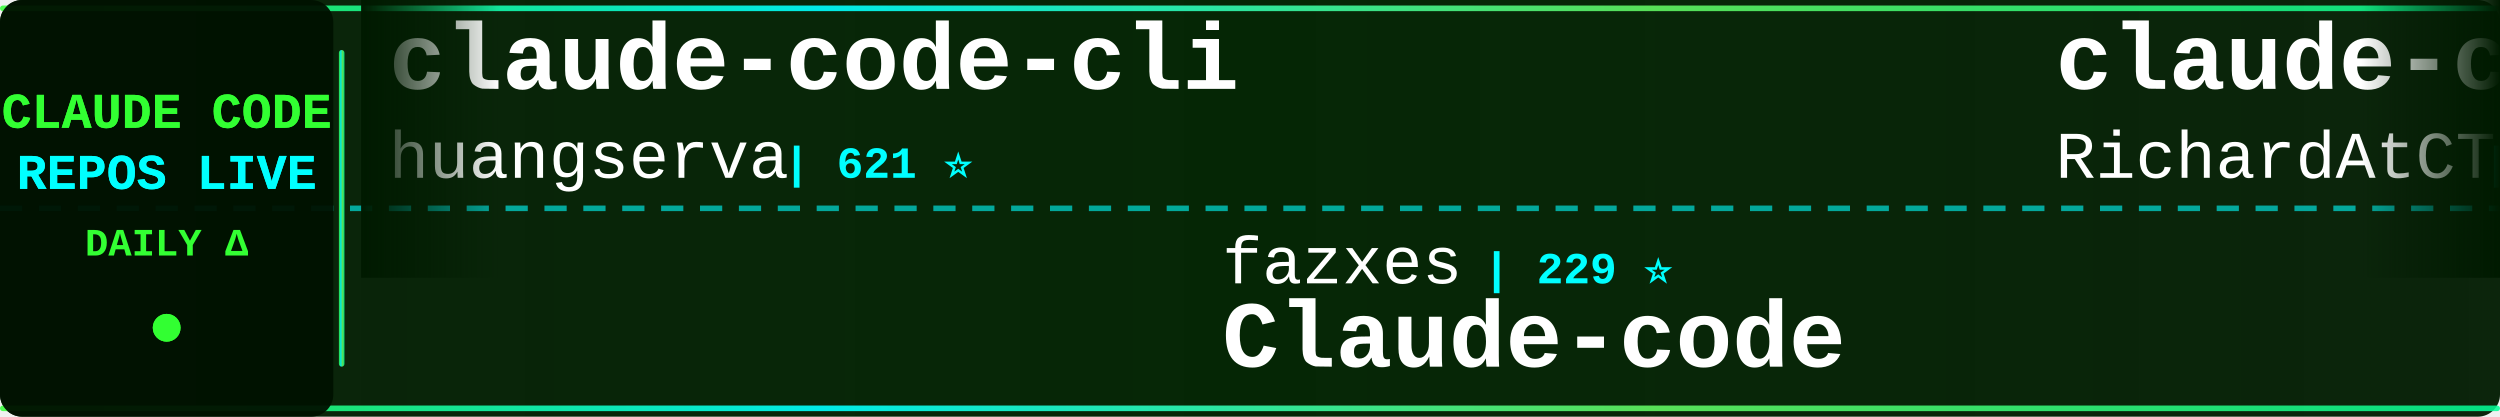
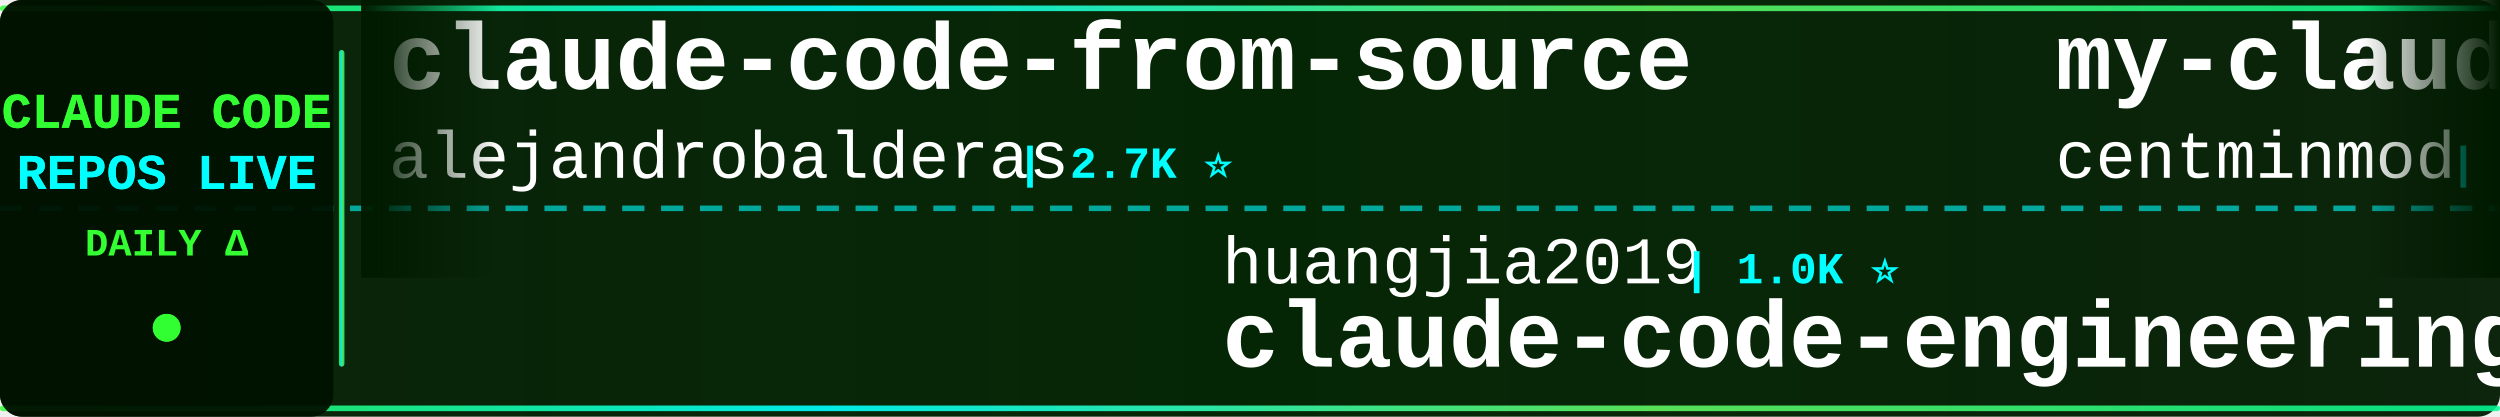
<svg xmlns="http://www.w3.org/2000/svg" width="900" height="150">
  <defs>
    <linearGradient id="tickerBg" x1="0%" y1="0%" x2="100%" y2="0%">
      <stop offset="0%" style="stop-color:#001a00;stop-opacity:0.95" />
      <stop offset="50%" style="stop-color:#002200;stop-opacity:0.98" />
      <stop offset="100%" style="stop-color:#001a00;stop-opacity:0.95" />
    </linearGradient>
    <linearGradient id="borderGrad" x1="0%" y1="0%" x2="100%" y2="0%">
      <stop offset="0%" style="stop-color:#33ff33;stop-opacity:0.85">
        <animate attributeName="stop-opacity" values="0.85;1;0.85" dur="2s" repeatCount="indefinite" />
      </stop>
      <stop offset="33%" style="stop-color:#00ffff;stop-opacity:0.9">
        <animate attributeName="stop-opacity" values="0.9;1;0.9" dur="2.2s" repeatCount="indefinite" />
      </stop>
      <stop offset="66%" style="stop-color:#66ff66;stop-opacity:0.85">
        <animate attributeName="stop-opacity" values="0.85;1;0.85" dur="1.8s" repeatCount="indefinite" />
      </stop>
      <stop offset="100%" style="stop-color:#00ff99;stop-opacity:0.85">
        <animate attributeName="stop-opacity" values="0.85;1;0.85" dur="2s" repeatCount="indefinite" />
      </stop>
    </linearGradient>
    <filter id="textGlow">
      <feGaussianBlur stdDeviation="0.1" result="coloredBlur" />
      <feMerge>
        <feMergeNode in="coloredBlur" />
        <feMergeNode in="SourceGraphic" />
      </feMerge>
    </filter>
    <filter id="metricGlow">
      <feGaussianBlur stdDeviation="0.2" result="coloredBlur" />
      <feMerge>
        <feMergeNode in="coloredBlur" />
        <feMergeNode in="SourceGraphic" />
      </feMerge>
    </filter>
    <linearGradient id="leftFade" x1="0%" y1="0%" x2="100%" y2="0%">
      <stop offset="0%" style="stop-color:#001a00;stop-opacity:1" />
      <stop offset="100%" style="stop-color:#001a00;stop-opacity:0" />
    </linearGradient>
    <linearGradient id="rightFade" x1="0%" y1="0%" x2="100%" y2="0%">
      <stop offset="0%" style="stop-color:#001a00;stop-opacity:0" />
      <stop offset="100%" style="stop-color:#001a00;stop-opacity:1" />
    </linearGradient>
  </defs>
  <rect width="900" height="150" fill="url(#tickerBg)" rx="8" />
  <rect x="0" y="2" width="900" height="2" fill="url(#borderGrad)" rx="1" />
  <rect x="0" y="146" width="900" height="2" fill="url(#borderGrad)" rx="1" />
  <line x1="0" y1="75" x2="900" y2="75" stroke="#00ffff" stroke-width="2" stroke-dasharray="8 6" opacity="0.6" />
  <rect x="0" y="0" width="120" height="150" fill="#001100" opacity="0.95" rx="8" />
  <text x="60" y="46" font-family="'Courier New', monospace" font-size="18" font-weight="bold" fill="#33ff33" text-anchor="middle" filter="url(#textGlow)">
    CLAUDE CODE
  </text>
  <text x="60" y="68" font-family="'Courier New', monospace" font-size="18" font-weight="bold" fill="#00ffff" text-anchor="middle" filter="url(#textGlow)">
    REPOS LIVE
  </text>
  <text x="60" y="92" font-family="'Courier New', monospace" font-size="14" font-weight="bold" fill="#33ff33" text-anchor="middle">
    DAILY Δ
  </text>
  <circle cx="60" cy="118" r="5" fill="#33ff33" filter="url(#metricGlow)">
    <animate attributeName="r" values="4;6;4" dur="1.5s" repeatCount="indefinite" />
    <animate attributeName="opacity" values="0.6;1;0.6" dur="1.5s" repeatCount="indefinite" />
  </circle>
  <rect x="122" y="18" width="2" height="114" fill="url(#borderGrad)" rx="1" />
  <clipPath id="tickerClip">
    <rect x="130" y="0" width="770" height="150" />
  </clipPath>
  <g clip-path="url(#tickerClip)">
    <g id="tickerItems">
      <animateTransform attributeName="transform" attributeType="XML" type="translate" from="0 0" to="-3000 0" dur="54s" repeatCount="indefinite" />
      <g transform="translate(0, 0)">
-         <text x="140" y="32" font-family="'Courier New', monospace" font-size="34" font-weight="bold" fill="#ffffff">claude-code-cli</text>
-         <text x="140" y="64" font-family="'Courier New', monospace" font-size="24" font-weight="normal" fill="#ffffff" opacity="1.0">huangserva</text>
-         <text x="282" y="64" font-family="'Courier New', monospace" font-size="16" font-weight="bold" fill="#00ffff"> | 621 ⭐</text>
+         <text x="140" y="32" font-family="'Courier New', monospace" font-size="34" font-weight="bold" fill="#ffffff">claude-code-from-source</text>
+         <text x="140" y="64" font-family="'Courier New', monospace" font-size="24" font-weight="normal" fill="#ffffff" opacity="1.0">alejandrobalderas</text>
+         <text x="366" y="64" font-family="'Courier New', monospace" font-size="16" font-weight="bold" fill="#00ffff"> | 2.7K ⭐</text>
      </g>
      <g transform="translate(300, 0)">
-         <text x="140" y="102" font-family="'Courier New', monospace" font-size="24" font-weight="normal" fill="#ffffff" opacity="1.0">fazxes</text>
-         <text x="234" y="102" font-family="'Courier New', monospace" font-size="16" font-weight="bold" fill="#00ffff"> | 229 ⭐</text>
-         <text x="140" y="132" font-family="'Courier New', monospace" font-size="34" font-weight="bold" fill="#ffffff">Claude-code</text>
+         <text x="140" y="102" font-family="'Courier New', monospace" font-size="24" font-weight="normal" fill="#ffffff" opacity="1.0">huangjia2019</text>
+         <text x="306" y="102" font-family="'Courier New', monospace" font-size="16" font-weight="bold" fill="#00ffff"> | 1.0K ⭐</text>
+         <text x="140" y="132" font-family="'Courier New', monospace" font-size="34" font-weight="bold" fill="#ffffff">claude-code-engineering</text>
      </g>
      <g transform="translate(600, 0)">
-         <text x="140" y="32" font-family="'Courier New', monospace" font-size="34" font-weight="bold" fill="#ffffff">claude-code-telegram</text>
-         <text x="140" y="64" font-family="'Courier New', monospace" font-size="24" font-weight="normal" fill="#ffffff" opacity="1.0">RichardAtCT</text>
-         <text x="294" y="64" font-family="'Courier New', monospace" font-size="16" font-weight="bold" fill="#00ffff"> | 2.7K ⭐ -1</text>
+         <text x="140" y="32" font-family="'Courier New', monospace" font-size="34" font-weight="bold" fill="#ffffff">my-claude-code-setup</text>
+         <text x="140" y="64" font-family="'Courier New', monospace" font-size="24" font-weight="normal" fill="#ffffff" opacity="1.0">centminmod</text>
+         <text x="282" y="64" font-family="'Courier New', monospace" font-size="16" font-weight="bold" fill="#00ffff"> | 2.5K ⭐</text>
      </g>
      <g transform="translate(900, 0)">
-         <text x="140" y="102" font-family="'Courier New', monospace" font-size="24" font-weight="normal" fill="#ffffff" opacity="1.0">multica-ai</text>
-         <text x="282" y="102" font-family="'Courier New', monospace" font-size="16" font-weight="bold" fill="#00ffff"> | 198.5K ⭐ +31</text>
-         <text x="140" y="132" font-family="'Courier New', monospace" font-size="34" font-weight="bold" fill="#ffffff">andrej-karpathy-skills</text>
+         <text x="140" y="102" font-family="'Courier New', monospace" font-size="24" font-weight="normal" fill="#ffffff" opacity="1.0">Maciek-roboblog</text>
+         <text x="342" y="102" font-family="'Courier New', monospace" font-size="16" font-weight="bold" fill="#00ffff"> | 8.6K ⭐ +1</text>
+         <text x="140" y="132" font-family="'Courier New', monospace" font-size="34" font-weight="bold" fill="#ffffff">Claude-Code-Usage-Monito...</text>
      </g>
      <g transform="translate(1200, 0)">
-         <text x="140" y="32" font-family="'Courier New', monospace" font-size="34" font-weight="bold" fill="#ffffff">how-claude-code-works</text>
-         <text x="140" y="64" font-family="'Courier New', monospace" font-size="24" font-weight="normal" fill="#ffffff" opacity="1.0">Windy3f3f3f3f</text>
-         <text x="318" y="64" font-family="'Courier New', monospace" font-size="16" font-weight="bold" fill="#00ffff"> | 3.3K ⭐</text>
+         <text x="140" y="32" font-family="'Courier New', monospace" font-size="34" font-weight="bold" fill="#ffffff">claude-code-infrastructu...</text>
+         <text x="140" y="64" font-family="'Courier New', monospace" font-size="24" font-weight="normal" fill="#ffffff" opacity="1.0">diet103</text>
+         <text x="246" y="64" font-family="'Courier New', monospace" font-size="16" font-weight="bold" fill="#00ffff"> | 10.0K ⭐</text>
      </g>
      <g transform="translate(1500, 0)">
-         <text x="140" y="102" font-family="'Courier New', monospace" font-size="24" font-weight="normal" fill="#ffffff" opacity="1.0">jqueryscript</text>
-         <text x="306" y="102" font-family="'Courier New', monospace" font-size="16" font-weight="bold" fill="#00ffff"> | 484 ⭐</text>
-         <text x="140" y="132" font-family="'Courier New', monospace" font-size="34" font-weight="bold" fill="#ffffff">awesome-claude-code</text>
+         <text x="140" y="102" font-family="'Courier New', monospace" font-size="24" font-weight="normal" fill="#ffffff" opacity="1.0">simonw</text>
+         <text x="234" y="102" font-family="'Courier New', monospace" font-size="16" font-weight="bold" fill="#00ffff"> | 1.6K ⭐</text>
+         <text x="140" y="132" font-family="'Courier New', monospace" font-size="34" font-weight="bold" fill="#ffffff">claude-code-transcripts</text>
      </g>
      <g transform="translate(1800, 0)">
-         <text x="140" y="32" font-family="'Courier New', monospace" font-size="34" font-weight="bold" fill="#ffffff">claude-code-router</text>
-         <text x="140" y="64" font-family="'Courier New', monospace" font-size="24" font-weight="normal" fill="#ffffff" opacity="1.0">musistudio</text>
-         <text x="282" y="64" font-family="'Courier New', monospace" font-size="16" font-weight="bold" fill="#00ffff"> | 36.3K ⭐ +1</text>
+         <text x="140" y="32" font-family="'Courier New', monospace" font-size="34" font-weight="bold" fill="#ffffff">claude-code-action</text>
+         <text x="140" y="64" font-family="'Courier New', monospace" font-size="24" font-weight="normal" fill="#ffffff" opacity="1.0">anthropics</text>
+         <text x="282" y="64" font-family="'Courier New', monospace" font-size="16" font-weight="bold" fill="#00ffff"> | 8.5K ⭐ +1</text>
      </g>
      <g transform="translate(2100, 0)">
-         <text x="140" y="102" font-family="'Courier New', monospace" font-size="24" font-weight="normal" fill="#ffffff" opacity="1.0">OrcaWhisper</text>
-         <text x="294" y="102" font-family="'Courier New', monospace" font-size="16" font-weight="bold" fill="#00ffff"> | 87 ⭐</text>
-         <text x="140" y="132" font-family="'Courier New', monospace" font-size="34" font-weight="bold" fill="#ffffff">Claude-Code</text>
+         <text x="140" y="102" font-family="'Courier New', monospace" font-size="24" font-weight="normal" fill="#ffffff" opacity="1.0">disler</text>
+         <text x="234" y="102" font-family="'Courier New', monospace" font-size="16" font-weight="bold" fill="#00ffff"> | 3.9K ⭐ +1</text>
+         <text x="140" y="132" font-family="'Courier New', monospace" font-size="34" font-weight="bold" fill="#ffffff">claude-code-hooks-master...</text>
      </g>
      <g transform="translate(2400, 0)">
-         <text x="140" y="32" font-family="'Courier New', monospace" font-size="34" font-weight="bold" fill="#ffffff">claude-howto</text>
-         <text x="140" y="64" font-family="'Courier New', monospace" font-size="24" font-weight="normal" fill="#ffffff" opacity="1.0">luongnv89</text>
-         <text x="270" y="64" font-family="'Courier New', monospace" font-size="16" font-weight="bold" fill="#00ffff"> | 40.8K ⭐ -1</text>
+         <text x="140" y="32" font-family="'Courier New', monospace" font-size="34" font-weight="bold" fill="#ffffff">learn-claude-code</text>
+         <text x="140" y="64" font-family="'Courier New', monospace" font-size="24" font-weight="normal" fill="#ffffff" opacity="1.0">shareAI-lab</text>
+         <text x="294" y="64" font-family="'Courier New', monospace" font-size="16" font-weight="bold" fill="#00ffff"> | 72.9K ⭐ +1</text>
      </g>
      <g transform="translate(2700, 0)">
-         <text x="140" y="102" font-family="'Courier New', monospace" font-size="24" font-weight="normal" fill="#ffffff" opacity="1.0">darcyegb</text>
-         <text x="258" y="102" font-family="'Courier New', monospace" font-size="16" font-weight="bold" fill="#00ffff"> | 751 ⭐</text>
-         <text x="140" y="132" font-family="'Courier New', monospace" font-size="34" font-weight="bold" fill="#ffffff">ClaudeCodeAgents</text>
+         <text x="140" y="102" font-family="'Courier New', monospace" font-size="24" font-weight="normal" fill="#ffffff" opacity="1.0">oboard</text>
+         <text x="234" y="102" font-family="'Courier New', monospace" font-size="16" font-weight="bold" fill="#00ffff"> | 3.3K ⭐</text>
+         <text x="140" y="132" font-family="'Courier New', monospace" font-size="34" font-weight="bold" fill="#ffffff">claude-code-rev</text>
      </g>
      <g transform="translate(3000, 0)">
-         <text x="140" y="32" font-family="'Courier New', monospace" font-size="34" font-weight="bold" fill="#ffffff">claude-code-cli</text>
-         <text x="140" y="64" font-family="'Courier New', monospace" font-size="24" font-weight="normal" fill="#ffffff" opacity="1.0">huangserva</text>
-         <text x="282" y="64" font-family="'Courier New', monospace" font-size="16" font-weight="bold" fill="#00ffff"> | 621 ⭐</text>
+         <text x="140" y="32" font-family="'Courier New', monospace" font-size="34" font-weight="bold" fill="#ffffff">claude-code-from-source</text>
+         <text x="140" y="64" font-family="'Courier New', monospace" font-size="24" font-weight="normal" fill="#ffffff" opacity="1.0">alejandrobalderas</text>
+         <text x="366" y="64" font-family="'Courier New', monospace" font-size="16" font-weight="bold" fill="#00ffff"> | 2.7K ⭐</text>
      </g>
      <g transform="translate(3300, 0)">
-         <text x="140" y="102" font-family="'Courier New', monospace" font-size="24" font-weight="normal" fill="#ffffff" opacity="1.0">fazxes</text>
-         <text x="234" y="102" font-family="'Courier New', monospace" font-size="16" font-weight="bold" fill="#00ffff"> | 229 ⭐</text>
-         <text x="140" y="132" font-family="'Courier New', monospace" font-size="34" font-weight="bold" fill="#ffffff">Claude-code</text>
+         <text x="140" y="102" font-family="'Courier New', monospace" font-size="24" font-weight="normal" fill="#ffffff" opacity="1.0">huangjia2019</text>
+         <text x="306" y="102" font-family="'Courier New', monospace" font-size="16" font-weight="bold" fill="#00ffff"> | 1.0K ⭐</text>
+         <text x="140" y="132" font-family="'Courier New', monospace" font-size="34" font-weight="bold" fill="#ffffff">claude-code-engineering</text>
      </g>
      <g transform="translate(3600, 0)">
-         <text x="140" y="32" font-family="'Courier New', monospace" font-size="34" font-weight="bold" fill="#ffffff">claude-code-telegram</text>
-         <text x="140" y="64" font-family="'Courier New', monospace" font-size="24" font-weight="normal" fill="#ffffff" opacity="1.0">RichardAtCT</text>
-         <text x="294" y="64" font-family="'Courier New', monospace" font-size="16" font-weight="bold" fill="#00ffff"> | 2.7K ⭐ -1</text>
+         <text x="140" y="32" font-family="'Courier New', monospace" font-size="34" font-weight="bold" fill="#ffffff">my-claude-code-setup</text>
+         <text x="140" y="64" font-family="'Courier New', monospace" font-size="24" font-weight="normal" fill="#ffffff" opacity="1.0">centminmod</text>
+         <text x="282" y="64" font-family="'Courier New', monospace" font-size="16" font-weight="bold" fill="#00ffff"> | 2.5K ⭐</text>
      </g>
      <g transform="translate(3900, 0)">
-         <text x="140" y="102" font-family="'Courier New', monospace" font-size="24" font-weight="normal" fill="#ffffff" opacity="1.0">multica-ai</text>
-         <text x="282" y="102" font-family="'Courier New', monospace" font-size="16" font-weight="bold" fill="#00ffff"> | 198.5K ⭐ +31</text>
-         <text x="140" y="132" font-family="'Courier New', monospace" font-size="34" font-weight="bold" fill="#ffffff">andrej-karpathy-skills</text>
+         <text x="140" y="102" font-family="'Courier New', monospace" font-size="24" font-weight="normal" fill="#ffffff" opacity="1.0">Maciek-roboblog</text>
+         <text x="342" y="102" font-family="'Courier New', monospace" font-size="16" font-weight="bold" fill="#00ffff"> | 8.6K ⭐ +1</text>
+         <text x="140" y="132" font-family="'Courier New', monospace" font-size="34" font-weight="bold" fill="#ffffff">Claude-Code-Usage-Monito...</text>
      </g>
    </g>
  </g>
  <rect x="130" y="0" width="50" height="100" fill="url(#leftFade)" />
  <rect x="850" y="0" width="50" height="100" fill="url(#rightFade)" />
</svg>
